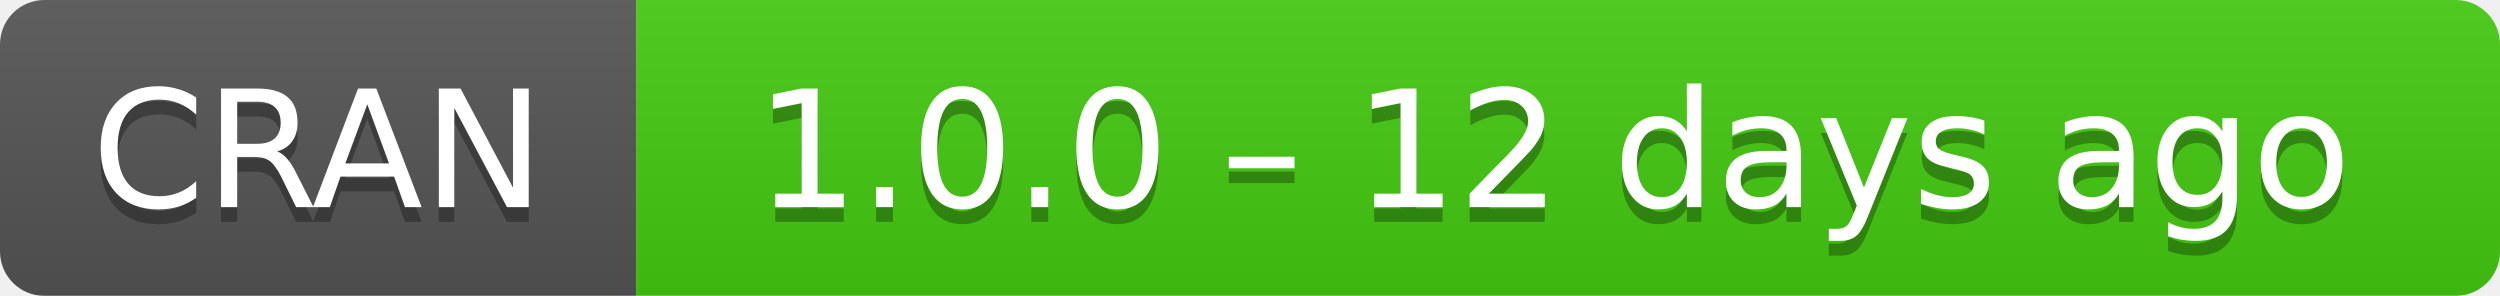
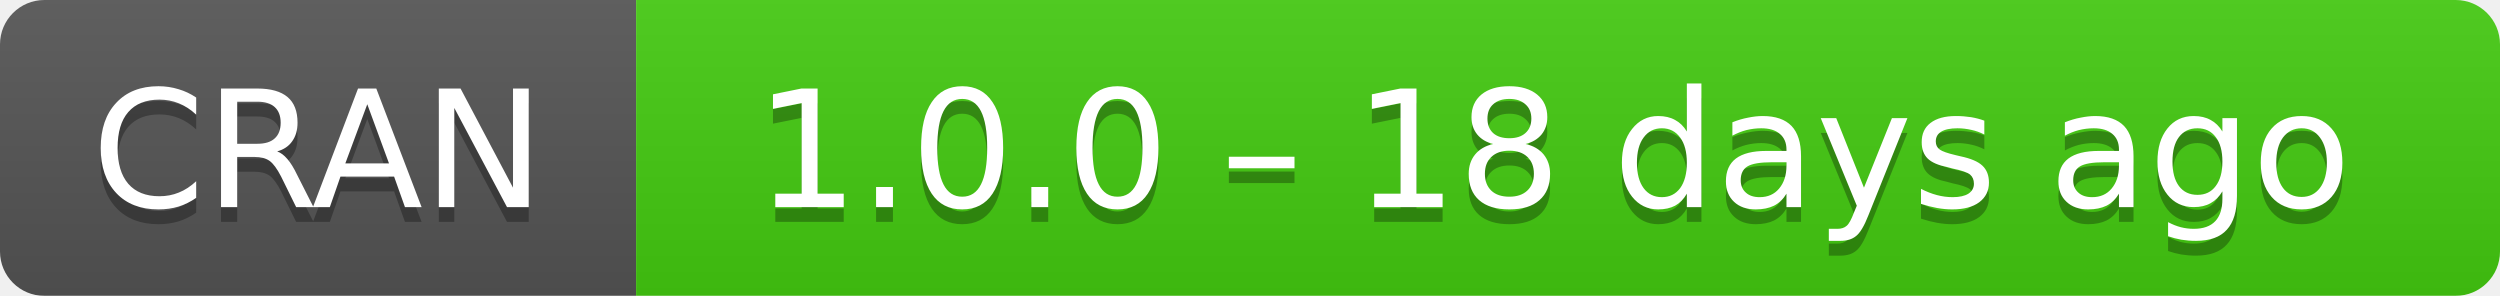
- <svg xmlns="http://www.w3.org/2000/svg" width="169" height="20" aria-label="CRAN 1.0.0 – 12 days ago">
+ <svg xmlns="http://www.w3.org/2000/svg" width="169" height="20" aria-label="CRAN 1.0.0 – 18 days ago">
  <linearGradient id="b" x2="0" y2="100%">
    <stop offset="0" stop-color="#bbb" stop-opacity=".1" />
    <stop offset="1" stop-opacity=".1" />
  </linearGradient>
  <mask id="a">
    <rect width="169" height="20" rx="3" fill="#fff" />
  </mask>
  <g mask="url(#a)">
    <path fill="#555" d="M0 0h43v20H0z" />
    <path fill="#4c1" d="M43 0h147v20H43z" />
    <path fill="url(#b)" d="M0 0h169v20H0z" />
  </g>
  <g fill="#fff" text-anchor="middle" font-family="DejaVu Sans,Verdana,Geneva,sans-serif" font-size="11">
    <text x="21.5" y="15" fill="#010101" fill-opacity=".3">
      CRAN
    </text>
    <text x="21.5" y="14">
      CRAN
    </text>
    <text x="105" y="15" fill="#010101" fill-opacity=".3">
-       1.0.0 – 12 days ago
+       1.0.0 – 18 days ago
    </text>
    <text x="105" y="14">
-       1.0.0 – 12 days ago
+       1.0.0 – 18 days ago
    </text>
  </g>
</svg>
